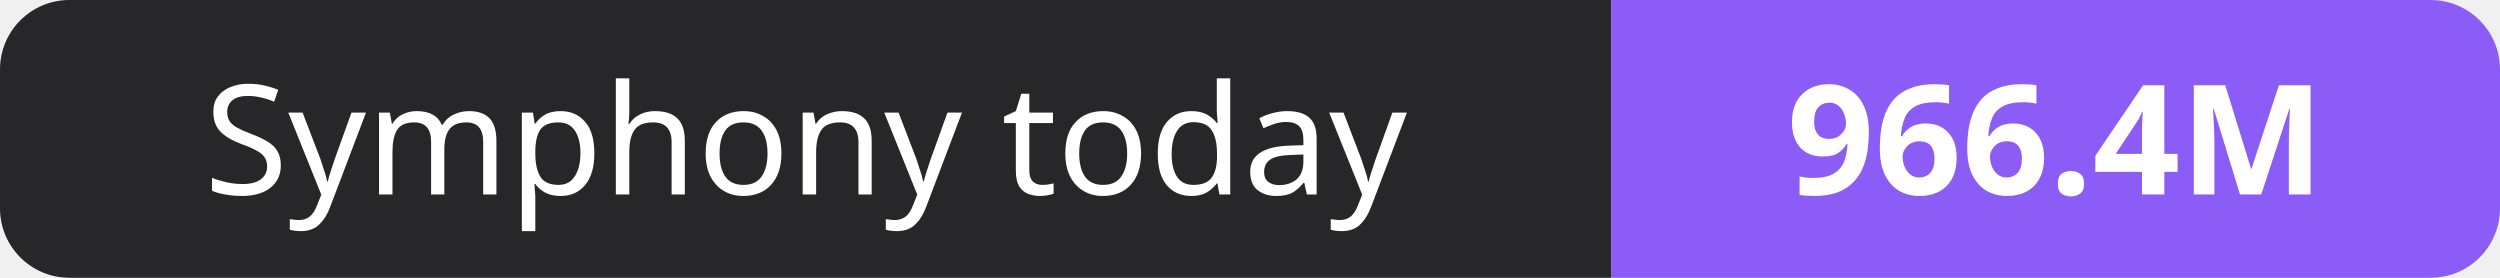
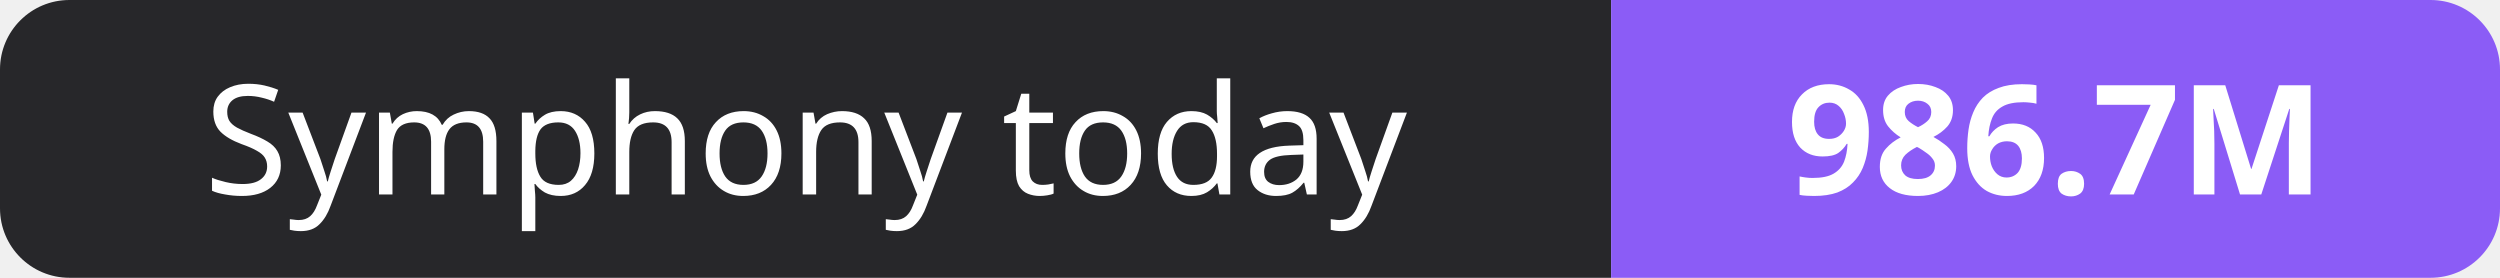
- <svg xmlns="http://www.w3.org/2000/svg" width="180" height="20" role="img" aria-label="Symphony today: 966.4M">
+ <svg xmlns="http://www.w3.org/2000/svg" width="180" height="20" role="img" aria-label="Symphony today: 986.7M">
  <clipPath id="r">
    <rect width="180" height="20" rx="5" fill="#fff" />
  </clipPath>
  <g clip-path="url(#r)">
    <rect width="116" height="20" fill="#27272a" />
    <rect x="116" width="64" height="20" fill="#8b5cf6" />
  </g>
  <g fill="#fff" text-anchor="middle" font-family="Verdana,Geneva,sans-serif" font-size="11">
    <text x="58.0" y="14">Symphony today</text>
-     <text x="148.0" y="14" font-weight="700">966.4M</text>
+     <text x="148.0" y="14" font-weight="700">986.7M</text>
  </g>
</svg>
